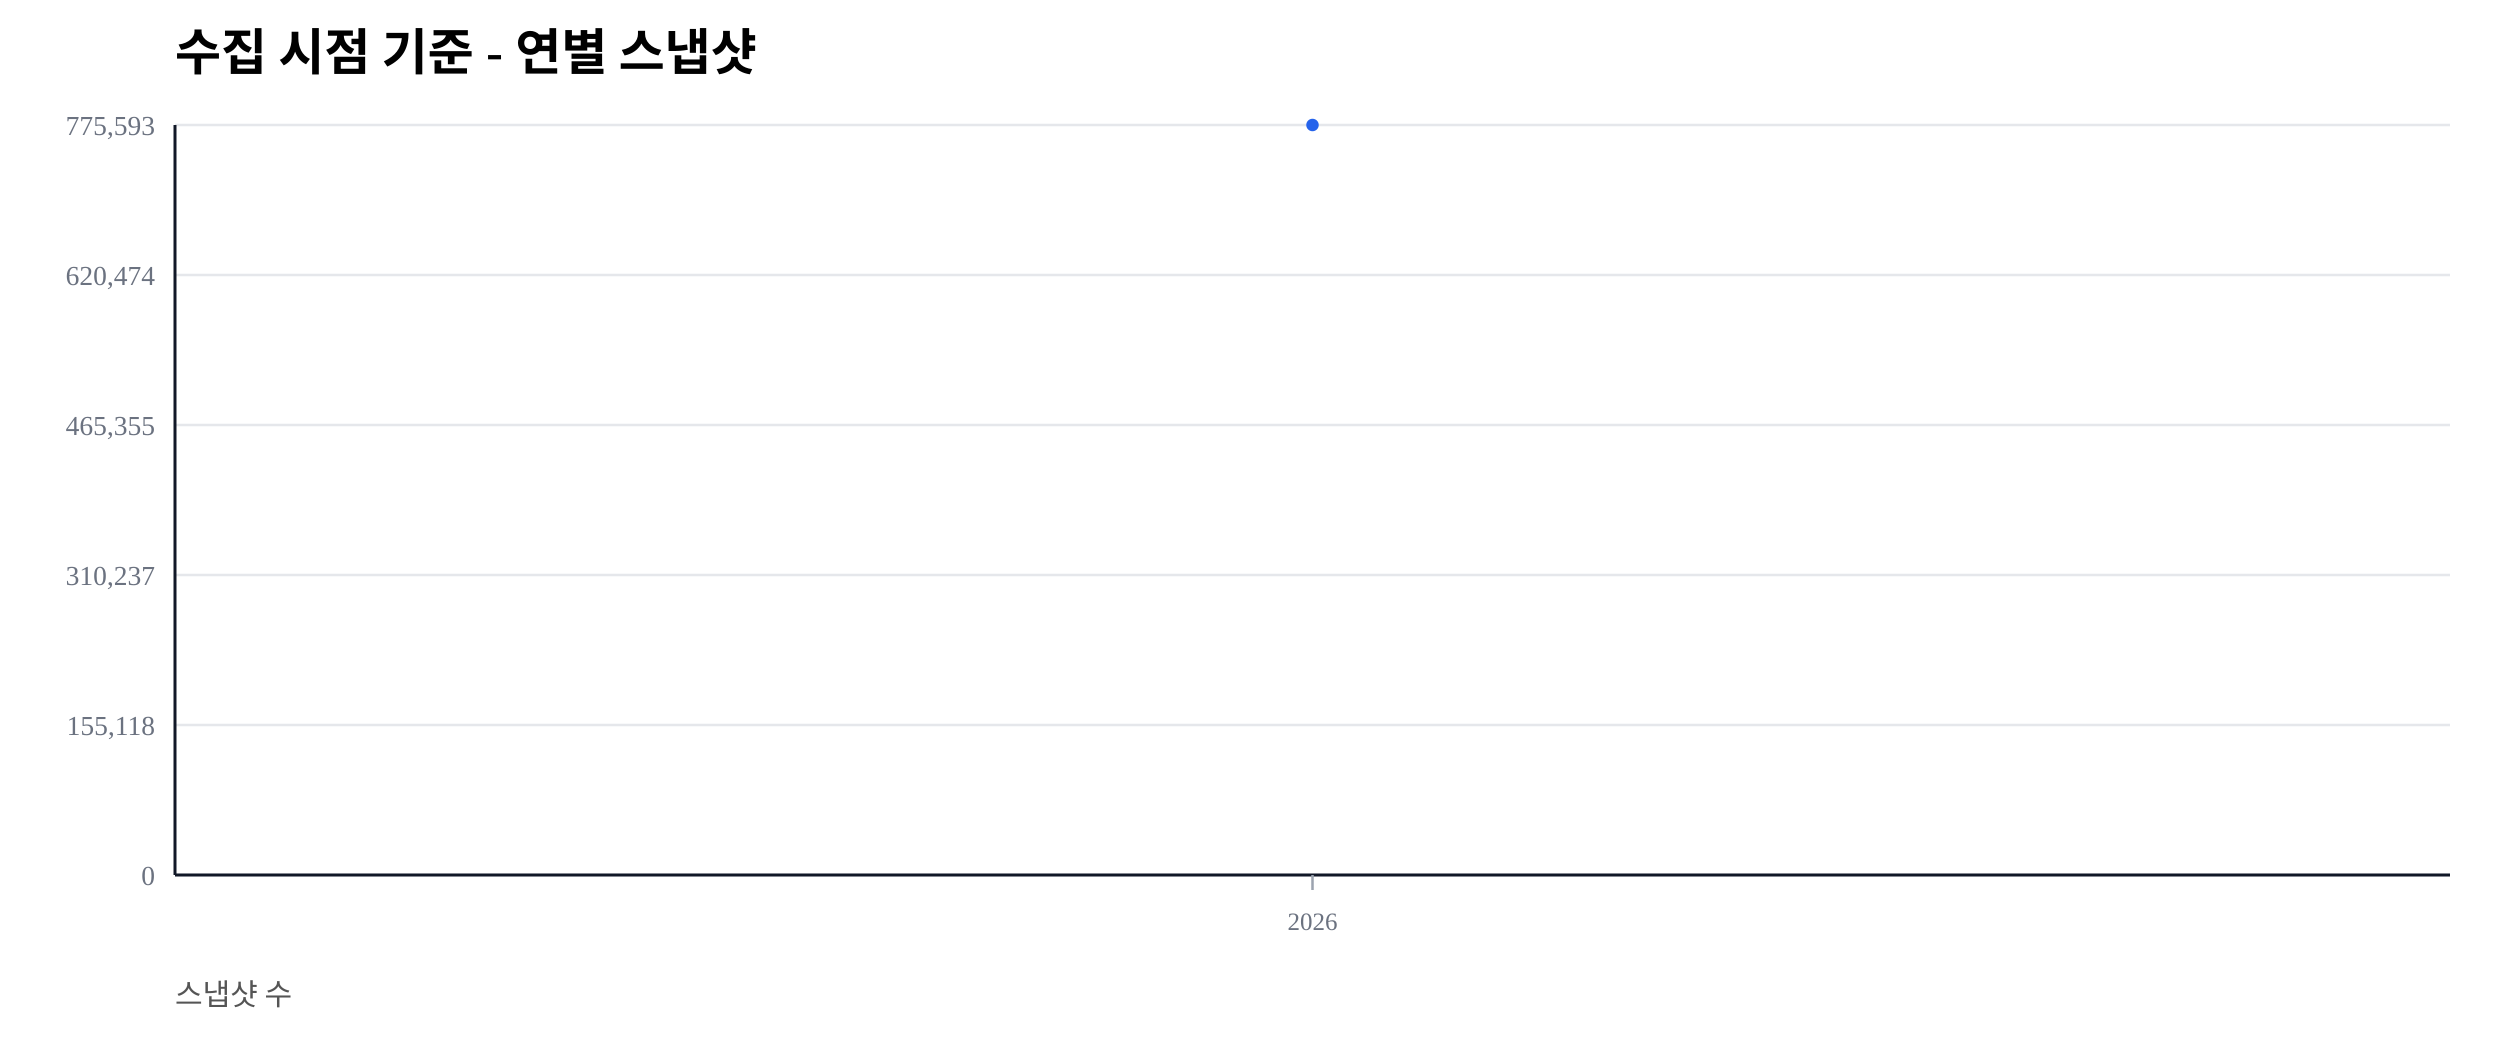
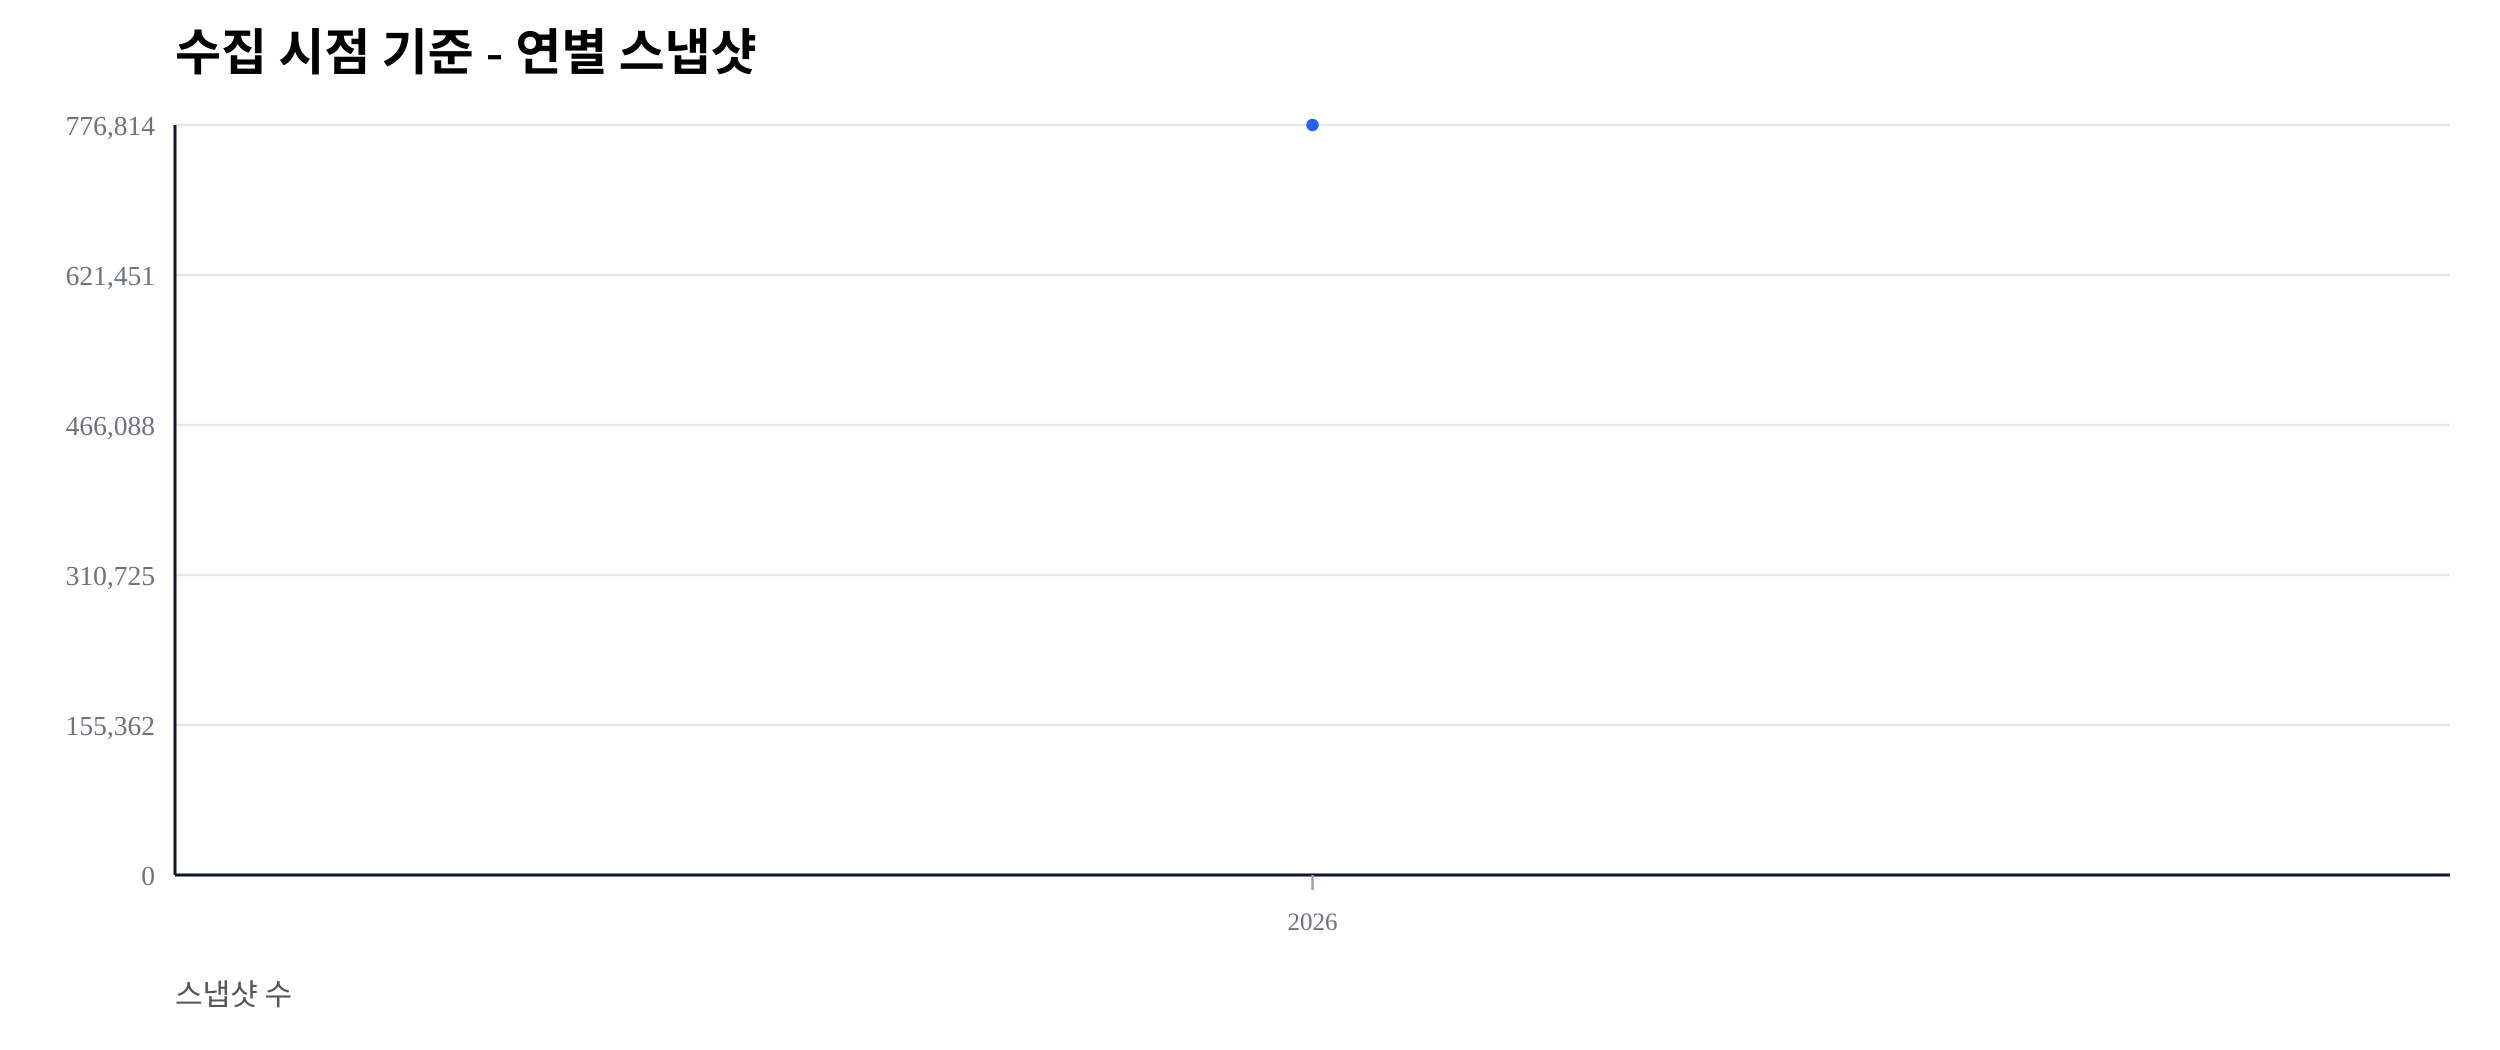
<svg xmlns="http://www.w3.org/2000/svg" width="1000" height="420" viewBox="0 0 1000 420">
  <rect width="100%" height="100%" fill="#ffffff" />
  <text x="70" y="28" font-size="20" font-weight="600">수집 시점 기준 - 연별 스냅샷</text>
  <text x="70" y="402" font-size="12" fill="#555">스냅샷 수</text>
  <line x1="70" y1="350.00" x2="980" y2="350.00" stroke="#e5e7eb" stroke-width="1" />
  <text x="62" y="354.00" font-size="11" fill="#6b7280" text-anchor="end">0</text>
  <line x1="70" y1="290.00" x2="980" y2="290.00" stroke="#e5e7eb" stroke-width="1" />
-   <text x="62" y="294.00" font-size="11" fill="#6b7280" text-anchor="end">155,118</text>
+   <text x="62" y="294.00" font-size="11" fill="#6b7280" text-anchor="end">155,362</text>
  <line x1="70" y1="230.00" x2="980" y2="230.00" stroke="#e5e7eb" stroke-width="1" />
-   <text x="62" y="234.00" font-size="11" fill="#6b7280" text-anchor="end">310,237</text>
+   <text x="62" y="234.00" font-size="11" fill="#6b7280" text-anchor="end">310,725</text>
  <line x1="70" y1="170.00" x2="980" y2="170.00" stroke="#e5e7eb" stroke-width="1" />
-   <text x="62" y="174.00" font-size="11" fill="#6b7280" text-anchor="end">465,355</text>
+   <text x="62" y="174.00" font-size="11" fill="#6b7280" text-anchor="end">466,088</text>
  <line x1="70" y1="110.00" x2="980" y2="110.00" stroke="#e5e7eb" stroke-width="1" />
-   <text x="62" y="114.00" font-size="11" fill="#6b7280" text-anchor="end">620,474</text>
+   <text x="62" y="114.00" font-size="11" fill="#6b7280" text-anchor="end">621,451</text>
  <line x1="70" y1="50.00" x2="980" y2="50.00" stroke="#e5e7eb" stroke-width="1" />
-   <text x="62" y="54.00" font-size="11" fill="#6b7280" text-anchor="end">775,593</text>
+   <text x="62" y="54.00" font-size="11" fill="#6b7280" text-anchor="end">776,814</text>
  <line x1="70" y1="350" x2="980" y2="350" stroke="#111827" stroke-width="1.2" />
  <line x1="70" y1="50" x2="70" y2="350" stroke="#111827" stroke-width="1.2" />
  <line x1="525.00" y1="350" x2="525.00" y2="356" stroke="#9ca3af" stroke-width="1" />
  <text x="525.00" y="372" font-size="10" fill="#6b7280" text-anchor="middle">2026</text>
  <polyline fill="none" stroke="#2563eb" stroke-width="2.5" points="525.00,50.00" />
  <circle cx="525.00" cy="50.00" r="2.5" fill="#2563eb" />
</svg>
